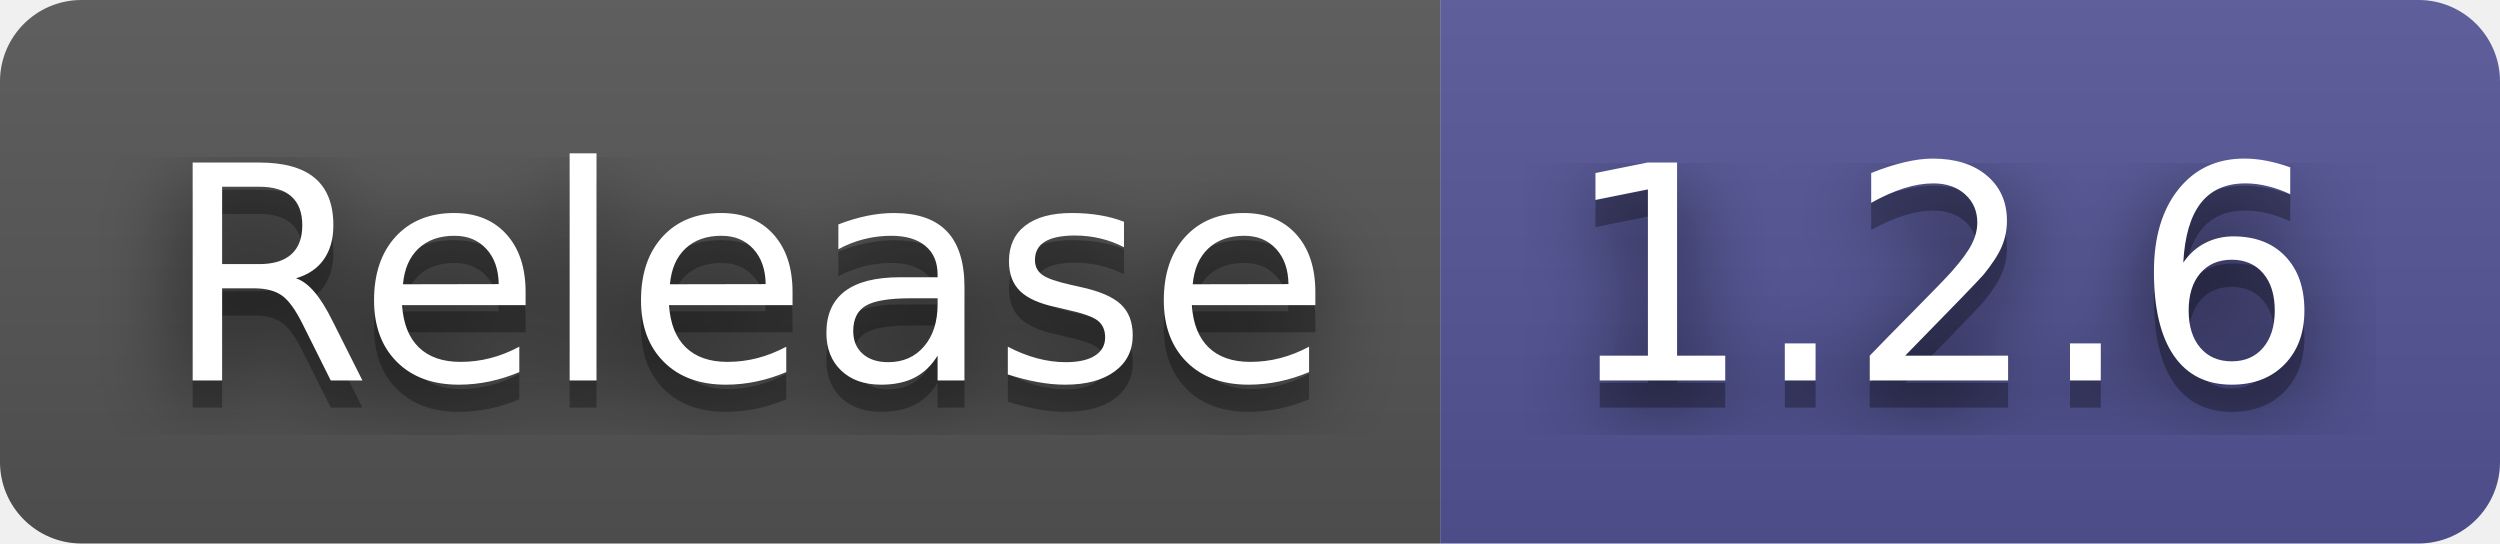
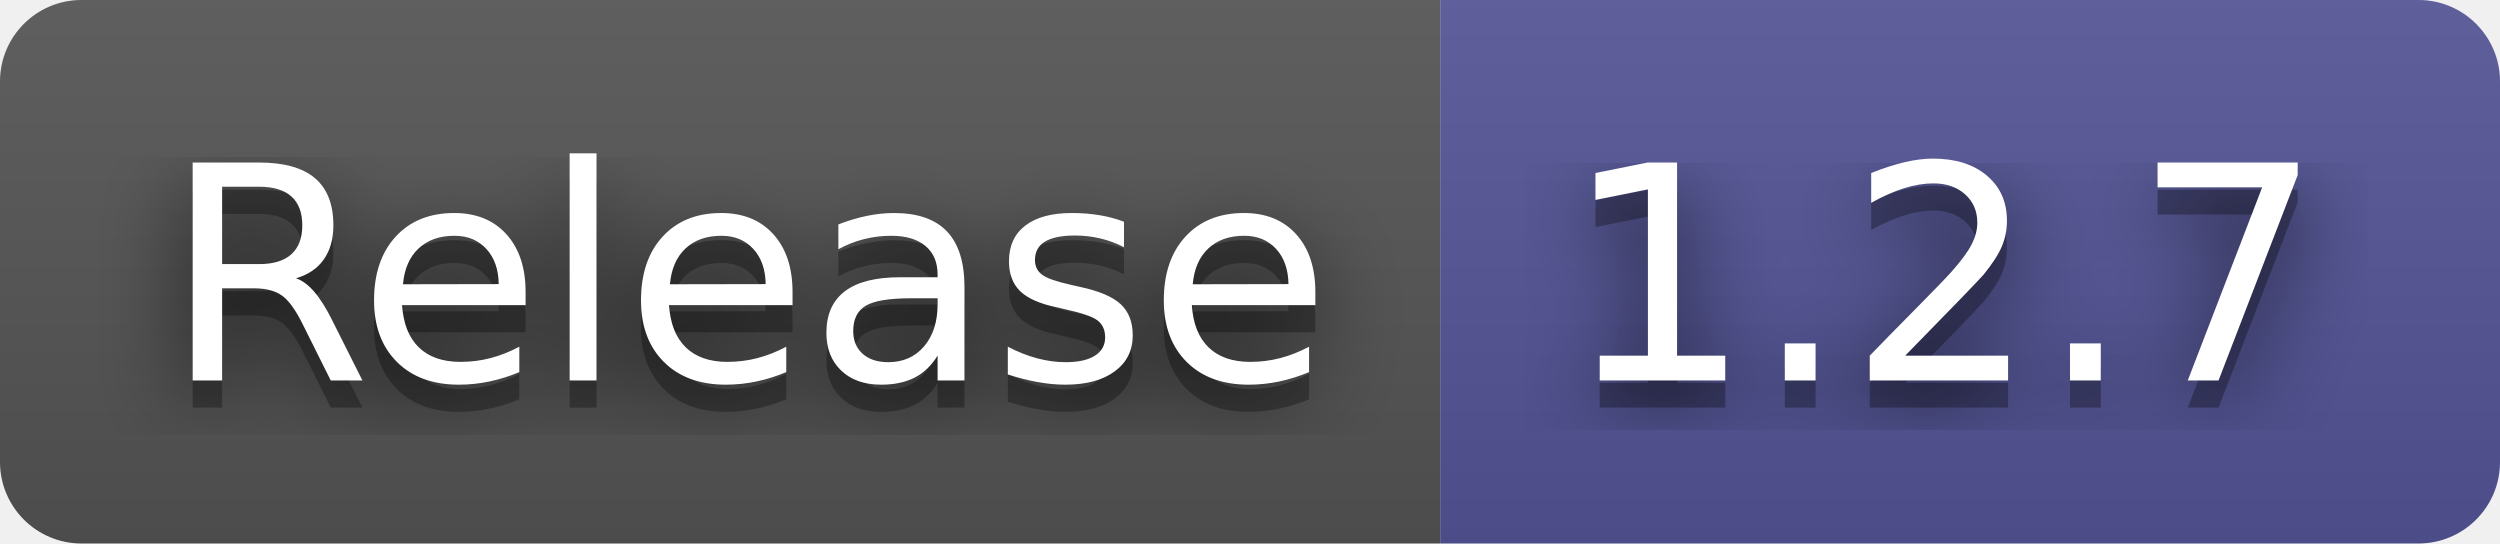
- <svg xmlns="http://www.w3.org/2000/svg" width="92" height="20" role="img" aria-label="Release: 1.2.6">
+ <svg xmlns="http://www.w3.org/2000/svg" width="92" height="20" role="img" aria-label="Release: 1.2.7">
  <filter id="blur">
    <feGaussianBlur in="SourceGraphic" stdDeviation="16" />
  </filter>
  <linearGradient id="s" x2="0" y2="100%">
    <stop offset="0" stop-color="#bbb" stop-opacity=".1" />
    <stop offset="1" stop-opacity=".1" />
  </linearGradient>
  <clipPath id="r">
    <rect width="92" height="20" rx="3" fill="#fff" />
  </clipPath>
  <g clip-path="url(#r)">
    <rect width="53" height="20" fill="#555" />
    <rect x="53" width="39" height="20" fill="#535597" />
    <rect width="92" height="20" fill="url(#s)" />
  </g>
  <g fill="#fff" text-anchor="middle" font-family="Verdana,Geneva,DejaVu Sans,sans-serif" text-rendering="geometricPrecision" font-size="110">
    <text aria-hidden="true" x="275" y="150" fill="#010101" fill-opacity=".80" filter="url(#blur)" transform="scale(.1)" textLength="430">Release</text>
    <text aria-hidden="true" x="275" y="150" fill="#010101" fill-opacity=".3" transform="scale(.1)" textLength="430">Release</text>
    <text x="275" y="140" transform="scale(.1)" fill="#fff" textLength="430">Release</text>
-     <text aria-hidden="true" x="715" y="150" fill="#010101" fill-opacity=".80" filter="url(#blur)" transform="scale(.1)" textLength="290">1.2.6</text>
-     <text aria-hidden="true" x="715" y="150" fill="#010101" fill-opacity=".3" transform="scale(.1)" textLength="290">1.2.6</text>
-     <text x="715" y="140" transform="scale(.1)" fill="#fff" textLength="290">1.2.6</text>
+     <text aria-hidden="true" x="715" y="150" fill="#010101" fill-opacity=".80" filter="url(#blur)" transform="scale(.1)" textLength="290">1.2.7</text>
+     <text aria-hidden="true" x="715" y="150" fill="#010101" fill-opacity=".3" transform="scale(.1)" textLength="290">1.2.7</text>
+     <text x="715" y="140" transform="scale(.1)" fill="#fff" textLength="290">1.2.7</text>
  </g>
</svg>
